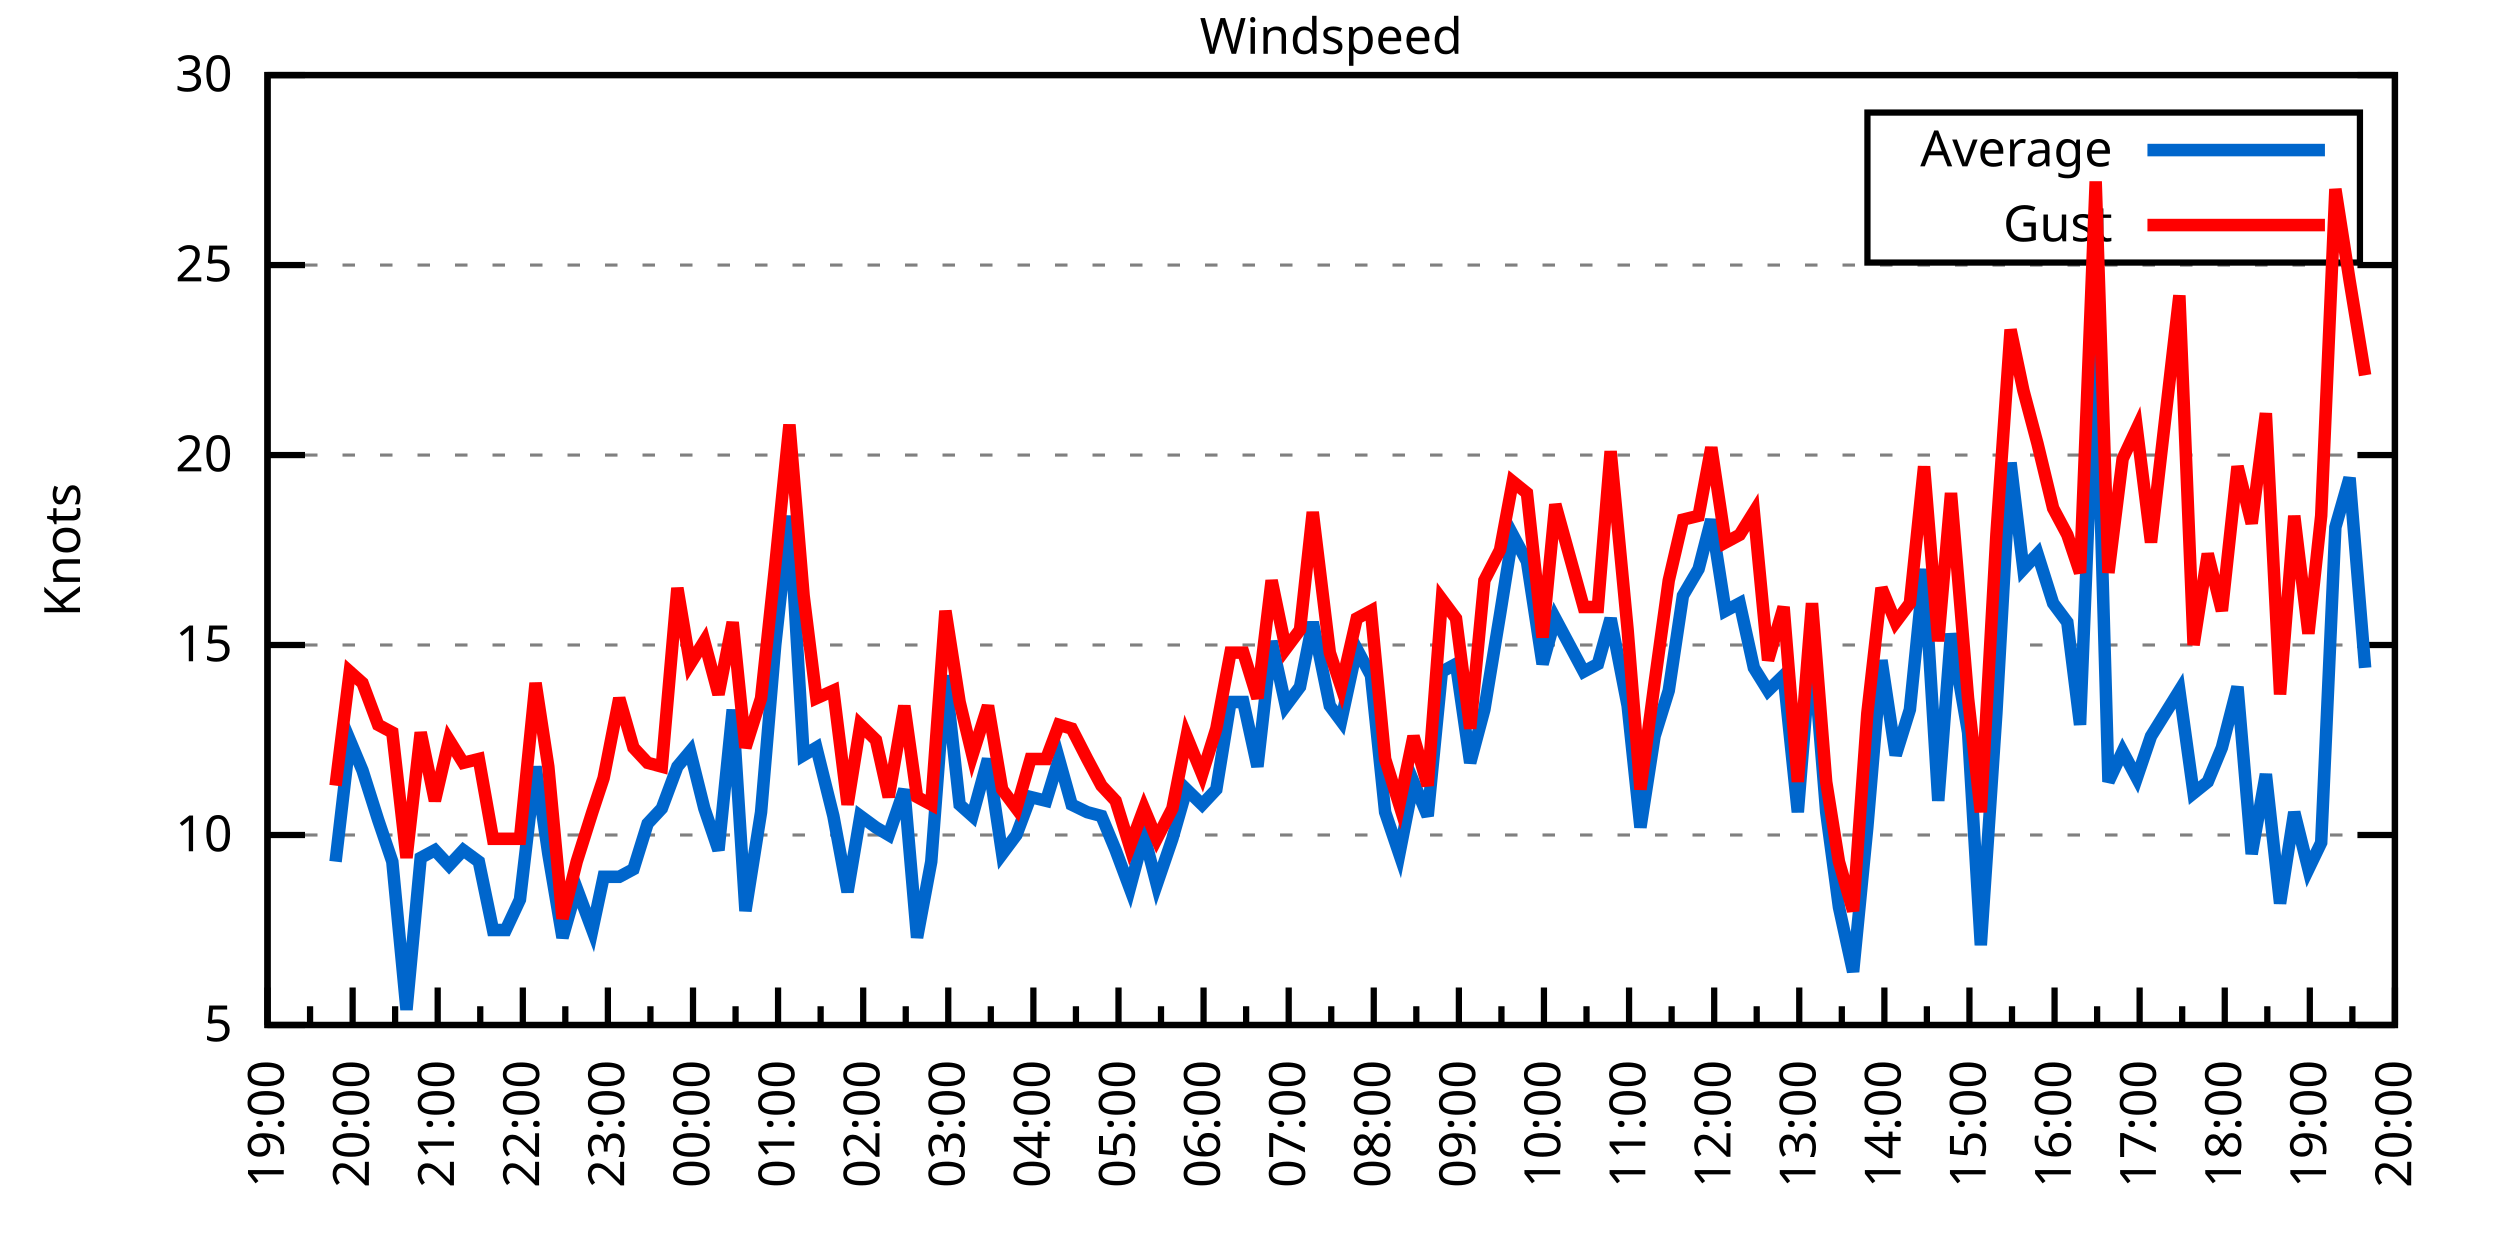
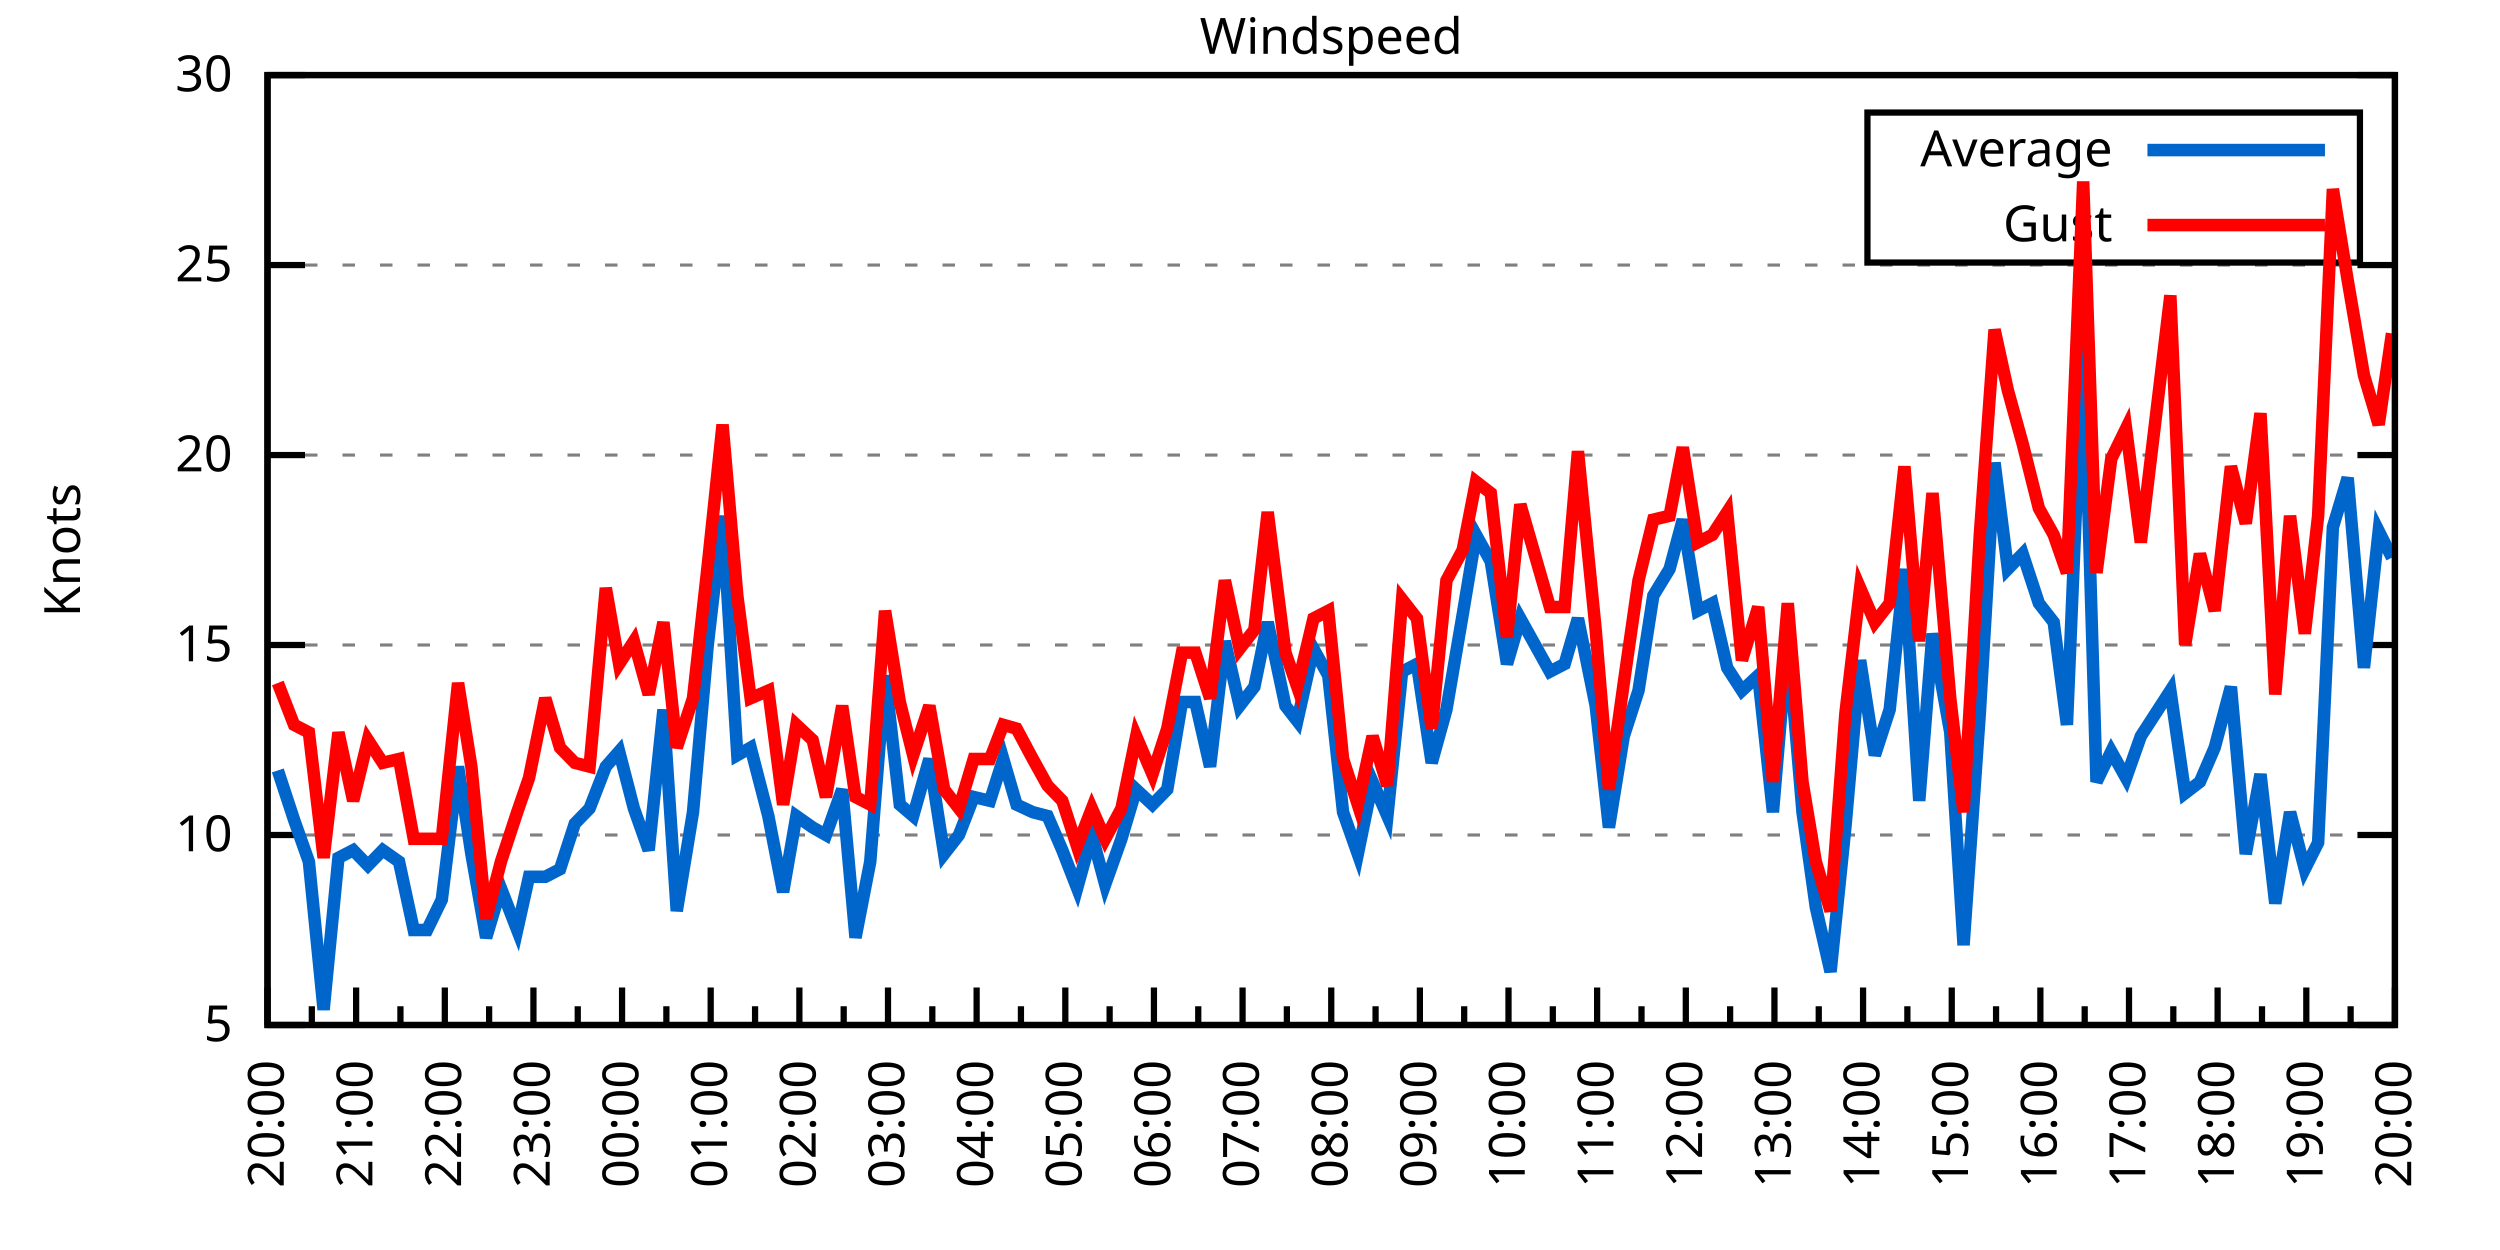
<svg xmlns="http://www.w3.org/2000/svg" xmlns:xlink="http://www.w3.org/1999/xlink" width="400" height="200" viewBox="0 0 400 200">
  <g id="gnuplot_canvas">
    <rect x="0" y="0" width="400" height="200" fill="none" />
    <defs>
      <circle id="gpDot" r="0.5" stroke-width="0.5" stroke="currentColor" />
      <path id="gpPt0" stroke-width="0.333" stroke="currentColor" d="M-1,0 h2 M0,-1 v2" />
      <path id="gpPt1" stroke-width="0.333" stroke="currentColor" d="M-1,-1 L1,1 M1,-1 L-1,1" />
      <path id="gpPt2" stroke-width="0.333" stroke="currentColor" d="M-1,0 L1,0 M0,-1 L0,1 M-1,-1 L1,1 M-1,1 L1,-1" />
      <rect id="gpPt3" stroke-width="0.333" stroke="currentColor" x="-1" y="-1" width="2" height="2" />
      <rect id="gpPt4" stroke-width="0.333" stroke="currentColor" fill="currentColor" x="-1" y="-1" width="2" height="2" />
      <circle id="gpPt5" stroke-width="0.333" stroke="currentColor" cx="0" cy="0" r="1" />
      <use xlink:href="#gpPt5" id="gpPt6" fill="currentColor" stroke="none" />
      <path id="gpPt7" stroke-width="0.333" stroke="currentColor" d="M0,-1.33 L-1.33,0.67 L1.33,0.67 z" />
      <use xlink:href="#gpPt7" id="gpPt8" fill="currentColor" stroke="none" />
      <use xlink:href="#gpPt7" id="gpPt9" stroke="currentColor" transform="rotate(180)" />
      <use xlink:href="#gpPt9" id="gpPt10" fill="currentColor" stroke="none" />
      <use xlink:href="#gpPt3" id="gpPt11" stroke="currentColor" transform="rotate(45)" />
      <use xlink:href="#gpPt11" id="gpPt12" fill="currentColor" stroke="none" />
      <path id="gpPt13" stroke-width="0.333" stroke="currentColor" d="M0,1.330 L1.265,0.411 L0.782,-1.067 L-0.782,-1.076 L-1.265,0.411 z" />
      <use xlink:href="#gpPt13" id="gpPt14" fill="currentColor" stroke="none" />
      <filter id="textbox" filterUnits="objectBoundingBox" x="0" y="0" height="1" width="1">
        <feFlood flood-color="white" flood-opacity="1" result="bgnd" />
        <feComposite in="SourceGraphic" in2="bgnd" operator="atop" />
      </filter>
      <filter id="greybox" filterUnits="objectBoundingBox" x="0" y="0" height="1" width="1">
        <feFlood flood-color="lightgrey" flood-opacity="1" result="grey" />
        <feComposite in="SourceGraphic" in2="grey" operator="atop" />
      </filter>
    </defs>
    <g fill="none" color="white" stroke="currentColor" stroke-width="1.00" stroke-linecap="butt" stroke-linejoin="miter">
</g>
    <g fill="none" color="black" stroke="currentColor" stroke-width="1.00" stroke-linecap="butt" stroke-linejoin="miter">
      <g stroke="none" shape-rendering="crispEdges">
        <polygon fill="rgb(255, 255, 255)" points="42.80,164.00 383.18,164.00 383.18,12.02 42.80,12.02 " />
      </g>
    </g>
    <g fill="none" color="black" stroke="currentColor" stroke-width="1.00" stroke-linecap="butt" stroke-linejoin="miter">
</g>
    <g fill="none" color="black" stroke="black" stroke-width="0.50" stroke-linecap="butt" stroke-linejoin="miter">
</g>
    <g fill="none" color="gray" stroke="currentColor" stroke-width="0.50" stroke-linecap="butt" stroke-linejoin="miter">
      <path stroke="gray" stroke-dasharray="2,4" class="gridline" d="M42.80,164.00 L383.19,164.00  " />
    </g>
    <g fill="none" color="gray" stroke="gray" stroke-width="1.00" stroke-linecap="butt" stroke-linejoin="miter">
</g>
    <g fill="none" color="black" stroke="currentColor" stroke-width="1.00" stroke-linecap="butt" stroke-linejoin="miter">
      <path stroke="black" d="M42.80,164.00 L48.80,164.00 M383.19,164.00 L377.19,164.00  " />
      <g transform="translate(37.20,166.60)" stroke="none" fill="black" font-family="Sans" font-size="8.00" text-anchor="end">
        <text>
          <tspan font-family="Sans"> 5</tspan>
        </text>
      </g>
    </g>
    <g fill="none" color="black" stroke="currentColor" stroke-width="1.00" stroke-linecap="butt" stroke-linejoin="miter">
</g>
    <g fill="none" color="black" stroke="black" stroke-width="0.50" stroke-linecap="butt" stroke-linejoin="miter">
</g>
    <g fill="none" color="gray" stroke="currentColor" stroke-width="0.50" stroke-linecap="butt" stroke-linejoin="miter">
      <path stroke="gray" stroke-dasharray="2,4" class="gridline" d="M42.80,133.60 L383.19,133.60  " />
    </g>
    <g fill="none" color="gray" stroke="gray" stroke-width="1.00" stroke-linecap="butt" stroke-linejoin="miter">
</g>
    <g fill="none" color="black" stroke="currentColor" stroke-width="1.00" stroke-linecap="butt" stroke-linejoin="miter">
      <path stroke="black" d="M42.80,133.60 L48.80,133.60 M383.19,133.60 L377.19,133.60  " />
      <g transform="translate(37.20,136.20)" stroke="none" fill="black" font-family="Sans" font-size="8.00" text-anchor="end">
        <text>
          <tspan font-family="Sans"> 10</tspan>
        </text>
      </g>
    </g>
    <g fill="none" color="black" stroke="currentColor" stroke-width="1.00" stroke-linecap="butt" stroke-linejoin="miter">
</g>
    <g fill="none" color="black" stroke="black" stroke-width="0.50" stroke-linecap="butt" stroke-linejoin="miter">
</g>
    <g fill="none" color="gray" stroke="currentColor" stroke-width="0.50" stroke-linecap="butt" stroke-linejoin="miter">
      <path stroke="gray" stroke-dasharray="2,4" class="gridline" d="M42.80,103.20 L383.19,103.20  " />
    </g>
    <g fill="none" color="gray" stroke="gray" stroke-width="1.00" stroke-linecap="butt" stroke-linejoin="miter">
</g>
    <g fill="none" color="black" stroke="currentColor" stroke-width="1.00" stroke-linecap="butt" stroke-linejoin="miter">
      <path stroke="black" d="M42.80,103.20 L48.80,103.20 M383.19,103.20 L377.19,103.20  " />
      <g transform="translate(37.20,105.80)" stroke="none" fill="black" font-family="Sans" font-size="8.00" text-anchor="end">
        <text>
          <tspan font-family="Sans"> 15</tspan>
        </text>
      </g>
    </g>
    <g fill="none" color="black" stroke="currentColor" stroke-width="1.00" stroke-linecap="butt" stroke-linejoin="miter">
</g>
    <g fill="none" color="black" stroke="black" stroke-width="0.50" stroke-linecap="butt" stroke-linejoin="miter">
</g>
    <g fill="none" color="gray" stroke="currentColor" stroke-width="0.50" stroke-linecap="butt" stroke-linejoin="miter">
      <path stroke="gray" stroke-dasharray="2,4" class="gridline" d="M42.80,72.81 L383.19,72.81  " />
    </g>
    <g fill="none" color="gray" stroke="gray" stroke-width="1.00" stroke-linecap="butt" stroke-linejoin="miter">
</g>
    <g fill="none" color="black" stroke="currentColor" stroke-width="1.00" stroke-linecap="butt" stroke-linejoin="miter">
      <path stroke="black" d="M42.80,72.81 L48.80,72.81 M383.19,72.81 L377.19,72.81  " />
      <g transform="translate(37.20,75.41)" stroke="none" fill="black" font-family="Sans" font-size="8.00" text-anchor="end">
        <text>
          <tspan font-family="Sans"> 20</tspan>
        </text>
      </g>
    </g>
    <g fill="none" color="black" stroke="currentColor" stroke-width="1.00" stroke-linecap="butt" stroke-linejoin="miter">
</g>
    <g fill="none" color="black" stroke="black" stroke-width="0.50" stroke-linecap="butt" stroke-linejoin="miter">
</g>
    <g fill="none" color="gray" stroke="currentColor" stroke-width="0.50" stroke-linecap="butt" stroke-linejoin="miter">
      <path stroke="gray" stroke-dasharray="2,4" class="gridline" d="M42.80,42.41 L383.19,42.41  " />
    </g>
    <g fill="none" color="gray" stroke="gray" stroke-width="1.00" stroke-linecap="butt" stroke-linejoin="miter">
</g>
    <g fill="none" color="black" stroke="currentColor" stroke-width="1.00" stroke-linecap="butt" stroke-linejoin="miter">
      <path stroke="black" d="M42.80,42.41 L48.80,42.41 M383.19,42.41 L377.19,42.41  " />
      <g transform="translate(37.20,45.01)" stroke="none" fill="black" font-family="Sans" font-size="8.00" text-anchor="end">
        <text>
          <tspan font-family="Sans"> 25</tspan>
        </text>
      </g>
    </g>
    <g fill="none" color="black" stroke="currentColor" stroke-width="1.00" stroke-linecap="butt" stroke-linejoin="miter">
</g>
    <g fill="none" color="black" stroke="black" stroke-width="0.50" stroke-linecap="butt" stroke-linejoin="miter">
</g>
    <g fill="none" color="gray" stroke="currentColor" stroke-width="0.50" stroke-linecap="butt" stroke-linejoin="miter">
      <path stroke="gray" stroke-dasharray="2,4" class="gridline" d="M42.80,12.01 L383.19,12.01  " />
    </g>
    <g fill="none" color="gray" stroke="gray" stroke-width="1.00" stroke-linecap="butt" stroke-linejoin="miter">
</g>
    <g fill="none" color="black" stroke="currentColor" stroke-width="1.00" stroke-linecap="butt" stroke-linejoin="miter">
      <path stroke="black" d="M42.80,12.01 L48.80,12.01 M383.19,12.01 L377.19,12.01  " />
      <g transform="translate(37.20,14.61)" stroke="none" fill="black" font-family="Sans" font-size="8.00" text-anchor="end">
        <text>
          <tspan font-family="Sans"> 30</tspan>
        </text>
      </g>
    </g>
    <g fill="none" color="black" stroke="currentColor" stroke-width="1.00" stroke-linecap="butt" stroke-linejoin="miter">
      <path stroke="black" d="M42.80,164.00 L42.80,158.00  " />
      <g transform="translate(45.40,169.60) rotate(270)" stroke="none" fill="black" font-family="Sans" font-size="8.00" text-anchor="end">
        <text>
+           <tspan font-family="Sans">20:00</tspan>
+         </text>
+       </g>
+     </g>
+     <g fill="none" color="black" stroke="currentColor" stroke-width="1.00" stroke-linecap="butt" stroke-linejoin="miter">
+       <path stroke="black" d="M49.89,164.00 L49.89,161.00 M56.98,164.00 L56.98,158.00  " />
+       <g transform="translate(59.58,169.60) rotate(270)" stroke="none" fill="black" font-family="Sans" font-size="8.00" text-anchor="end">
+         <text>
+           <tspan font-family="Sans">21:00</tspan>
+         </text>
+       </g>
+     </g>
+     <g fill="none" color="black" stroke="currentColor" stroke-width="1.00" stroke-linecap="butt" stroke-linejoin="miter">
+       <path stroke="black" d="M64.07,164.00 L64.07,161.00 M71.17,164.00 L71.17,158.00  " />
+       <g transform="translate(73.77,169.60) rotate(270)" stroke="none" fill="black" font-family="Sans" font-size="8.00" text-anchor="end">
+         <text>
+           <tspan font-family="Sans">22:00</tspan>
+         </text>
+       </g>
+     </g>
+     <g fill="none" color="black" stroke="currentColor" stroke-width="1.00" stroke-linecap="butt" stroke-linejoin="miter">
+       <path stroke="black" d="M78.26,164.00 L78.26,161.00 M85.35,164.00 L85.35,158.00  " />
+       <g transform="translate(87.95,169.60) rotate(270)" stroke="none" fill="black" font-family="Sans" font-size="8.00" text-anchor="end">
+         <text>
+           <tspan font-family="Sans">23:00</tspan>
+         </text>
+       </g>
+     </g>
+     <g fill="none" color="black" stroke="currentColor" stroke-width="1.00" stroke-linecap="butt" stroke-linejoin="miter">
+       <path stroke="black" d="M92.44,164.00 L92.44,161.00 M99.53,164.00 L99.53,158.00  " />
+       <g transform="translate(102.13,169.60) rotate(270)" stroke="none" fill="black" font-family="Sans" font-size="8.00" text-anchor="end">
+         <text>
+           <tspan font-family="Sans">00:00</tspan>
+         </text>
+       </g>
+     </g>
+     <g fill="none" color="black" stroke="currentColor" stroke-width="1.00" stroke-linecap="butt" stroke-linejoin="miter">
+       <path stroke="black" d="M106.62,164.00 L106.62,161.00 M113.71,164.00 L113.71,158.00  " />
+       <g transform="translate(116.31,169.60) rotate(270)" stroke="none" fill="black" font-family="Sans" font-size="8.00" text-anchor="end">
+         <text>
+           <tspan font-family="Sans">01:00</tspan>
+         </text>
+       </g>
+     </g>
+     <g fill="none" color="black" stroke="currentColor" stroke-width="1.00" stroke-linecap="butt" stroke-linejoin="miter">
+       <path stroke="black" d="M120.81,164.00 L120.81,161.00 M127.90,164.00 L127.90,158.00  " />
+       <g transform="translate(130.50,169.60) rotate(270)" stroke="none" fill="black" font-family="Sans" font-size="8.00" text-anchor="end">
+         <text>
+           <tspan font-family="Sans">02:00</tspan>
+         </text>
+       </g>
+     </g>
+     <g fill="none" color="black" stroke="currentColor" stroke-width="1.00" stroke-linecap="butt" stroke-linejoin="miter">
+       <path stroke="black" d="M134.99,164.00 L134.99,161.00 M142.08,164.00 L142.08,158.00  " />
+       <g transform="translate(144.68,169.60) rotate(270)" stroke="none" fill="black" font-family="Sans" font-size="8.00" text-anchor="end">
+         <text>
+           <tspan font-family="Sans">03:00</tspan>
+         </text>
+       </g>
+     </g>
+     <g fill="none" color="black" stroke="currentColor" stroke-width="1.00" stroke-linecap="butt" stroke-linejoin="miter">
+       <path stroke="black" d="M149.17,164.00 L149.17,161.00 M156.26,164.00 L156.26,158.00  " />
+       <g transform="translate(158.86,169.60) rotate(270)" stroke="none" fill="black" font-family="Sans" font-size="8.00" text-anchor="end">
+         <text>
+           <tspan font-family="Sans">04:00</tspan>
+         </text>
+       </g>
+     </g>
+     <g fill="none" color="black" stroke="currentColor" stroke-width="1.00" stroke-linecap="butt" stroke-linejoin="miter">
+       <path stroke="black" d="M163.35,164.00 L163.35,161.00 M170.45,164.00 L170.45,158.00  " />
+       <g transform="translate(173.05,169.60) rotate(270)" stroke="none" fill="black" font-family="Sans" font-size="8.00" text-anchor="end">
+         <text>
+           <tspan font-family="Sans">05:00</tspan>
+         </text>
+       </g>
+     </g>
+     <g fill="none" color="black" stroke="currentColor" stroke-width="1.00" stroke-linecap="butt" stroke-linejoin="miter">
+       <path stroke="black" d="M177.54,164.00 L177.54,161.00 M184.63,164.00 L184.63,158.00  " />
+       <g transform="translate(187.23,169.60) rotate(270)" stroke="none" fill="black" font-family="Sans" font-size="8.00" text-anchor="end">
+         <text>
+           <tspan font-family="Sans">06:00</tspan>
+         </text>
+       </g>
+     </g>
+     <g fill="none" color="black" stroke="currentColor" stroke-width="1.00" stroke-linecap="butt" stroke-linejoin="miter">
+       <path stroke="black" d="M191.72,164.00 L191.72,161.00 M198.81,164.00 L198.81,158.00  " />
+       <g transform="translate(201.41,169.60) rotate(270)" stroke="none" fill="black" font-family="Sans" font-size="8.00" text-anchor="end">
+         <text>
+           <tspan font-family="Sans">07:00</tspan>
+         </text>
+       </g>
+     </g>
+     <g fill="none" color="black" stroke="currentColor" stroke-width="1.00" stroke-linecap="butt" stroke-linejoin="miter">
+       <path stroke="black" d="M205.90,164.00 L205.90,161.00 M213.00,164.00 L213.00,158.00  " />
+       <g transform="translate(215.60,169.60) rotate(270)" stroke="none" fill="black" font-family="Sans" font-size="8.00" text-anchor="end">
+         <text>
+           <tspan font-family="Sans">08:00</tspan>
+         </text>
+       </g>
+     </g>
+     <g fill="none" color="black" stroke="currentColor" stroke-width="1.00" stroke-linecap="butt" stroke-linejoin="miter">
+       <path stroke="black" d="M220.09,164.00 L220.09,161.00 M227.18,164.00 L227.18,158.00  " />
+       <g transform="translate(229.78,169.60) rotate(270)" stroke="none" fill="black" font-family="Sans" font-size="8.00" text-anchor="end">
+         <text>
+           <tspan font-family="Sans">09:00</tspan>
+         </text>
+       </g>
+     </g>
+     <g fill="none" color="black" stroke="currentColor" stroke-width="1.00" stroke-linecap="butt" stroke-linejoin="miter">
+       <path stroke="black" d="M234.27,164.00 L234.27,161.00 M241.36,164.00 L241.36,158.00  " />
+       <g transform="translate(243.96,169.60) rotate(270)" stroke="none" fill="black" font-family="Sans" font-size="8.00" text-anchor="end">
+         <text>
+           <tspan font-family="Sans">10:00</tspan>
+         </text>
+       </g>
+     </g>
+     <g fill="none" color="black" stroke="currentColor" stroke-width="1.00" stroke-linecap="butt" stroke-linejoin="miter">
+       <path stroke="black" d="M248.45,164.00 L248.45,161.00 M255.54,164.00 L255.54,158.00  " />
+       <g transform="translate(258.14,169.60) rotate(270)" stroke="none" fill="black" font-family="Sans" font-size="8.00" text-anchor="end">
+         <text>
+           <tspan font-family="Sans">11:00</tspan>
+         </text>
+       </g>
+     </g>
+     <g fill="none" color="black" stroke="currentColor" stroke-width="1.00" stroke-linecap="butt" stroke-linejoin="miter">
+       <path stroke="black" d="M262.64,164.00 L262.64,161.00 M269.73,164.00 L269.73,158.00  " />
+       <g transform="translate(272.33,169.60) rotate(270)" stroke="none" fill="black" font-family="Sans" font-size="8.00" text-anchor="end">
+         <text>
+           <tspan font-family="Sans">12:00</tspan>
+         </text>
+       </g>
+     </g>
+     <g fill="none" color="black" stroke="currentColor" stroke-width="1.00" stroke-linecap="butt" stroke-linejoin="miter">
+       <path stroke="black" d="M276.82,164.00 L276.82,161.00 M283.91,164.00 L283.91,158.00  " />
+       <g transform="translate(286.51,169.60) rotate(270)" stroke="none" fill="black" font-family="Sans" font-size="8.00" text-anchor="end">
+         <text>
+           <tspan font-family="Sans">13:00</tspan>
+         </text>
+       </g>
+     </g>
+     <g fill="none" color="black" stroke="currentColor" stroke-width="1.00" stroke-linecap="butt" stroke-linejoin="miter">
+       <path stroke="black" d="M291.00,164.00 L291.00,161.00 M298.09,164.00 L298.09,158.00  " />
+       <g transform="translate(300.69,169.60) rotate(270)" stroke="none" fill="black" font-family="Sans" font-size="8.00" text-anchor="end">
+         <text>
+           <tspan font-family="Sans">14:00</tspan>
+         </text>
+       </g>
+     </g>
+     <g fill="none" color="black" stroke="currentColor" stroke-width="1.00" stroke-linecap="butt" stroke-linejoin="miter">
+       <path stroke="black" d="M305.18,164.00 L305.18,161.00 M312.28,164.00 L312.28,158.00  " />
+       <g transform="translate(314.88,169.60) rotate(270)" stroke="none" fill="black" font-family="Sans" font-size="8.00" text-anchor="end">
+         <text>
+           <tspan font-family="Sans">15:00</tspan>
+         </text>
+       </g>
+     </g>
+     <g fill="none" color="black" stroke="currentColor" stroke-width="1.00" stroke-linecap="butt" stroke-linejoin="miter">
+       <path stroke="black" d="M319.37,164.00 L319.37,161.00 M326.46,164.00 L326.46,158.00  " />
+       <g transform="translate(329.06,169.60) rotate(270)" stroke="none" fill="black" font-family="Sans" font-size="8.00" text-anchor="end">
+         <text>
+           <tspan font-family="Sans">16:00</tspan>
+         </text>
+       </g>
+     </g>
+     <g fill="none" color="black" stroke="currentColor" stroke-width="1.00" stroke-linecap="butt" stroke-linejoin="miter">
+       <path stroke="black" d="M333.55,164.00 L333.55,161.00 M340.64,164.00 L340.64,158.00  " />
+       <g transform="translate(343.24,169.60) rotate(270)" stroke="none" fill="black" font-family="Sans" font-size="8.00" text-anchor="end">
+         <text>
+           <tspan font-family="Sans">17:00</tspan>
+         </text>
+       </g>
+     </g>
+     <g fill="none" color="black" stroke="currentColor" stroke-width="1.00" stroke-linecap="butt" stroke-linejoin="miter">
+       <path stroke="black" d="M347.73,164.00 L347.73,161.00 M354.82,164.00 L354.82,158.00  " />
+       <g transform="translate(357.42,169.60) rotate(270)" stroke="none" fill="black" font-family="Sans" font-size="8.00" text-anchor="end">
+         <text>
+           <tspan font-family="Sans">18:00</tspan>
+         </text>
+       </g>
+     </g>
+     <g fill="none" color="black" stroke="currentColor" stroke-width="1.00" stroke-linecap="butt" stroke-linejoin="miter">
+       <path stroke="black" d="M361.92,164.00 L361.92,161.00 M369.01,164.00 L369.01,158.00  " />
+       <g transform="translate(371.61,169.60) rotate(270)" stroke="none" fill="black" font-family="Sans" font-size="8.00" text-anchor="end">
+         <text>
          <tspan font-family="Sans">19:00</tspan>
        </text>
      </g>
    </g>
    <g fill="none" color="black" stroke="currentColor" stroke-width="1.00" stroke-linecap="butt" stroke-linejoin="miter">
-       <path stroke="black" d="M49.61,164.00 L49.61,161.00 M56.42,164.00 L56.42,158.00  " />
-       <g transform="translate(59.02,169.60) rotate(270)" stroke="none" fill="black" font-family="Sans" font-size="8.00" text-anchor="end">
-         <text>
-           <tspan font-family="Sans">20:00</tspan>
-         </text>
-       </g>
-     </g>
-     <g fill="none" color="black" stroke="currentColor" stroke-width="1.00" stroke-linecap="butt" stroke-linejoin="miter">
-       <path stroke="black" d="M63.22,164.00 L63.22,161.00 M70.03,164.00 L70.03,158.00  " />
-       <g transform="translate(72.63,169.60) rotate(270)" stroke="none" fill="black" font-family="Sans" font-size="8.00" text-anchor="end">
-         <text>
-           <tspan font-family="Sans">21:00</tspan>
-         </text>
-       </g>
-     </g>
-     <g fill="none" color="black" stroke="currentColor" stroke-width="1.00" stroke-linecap="butt" stroke-linejoin="miter">
-       <path stroke="black" d="M76.84,164.00 L76.84,161.00 M83.65,164.00 L83.65,158.00  " />
-       <g transform="translate(86.25,169.60) rotate(270)" stroke="none" fill="black" font-family="Sans" font-size="8.00" text-anchor="end">
-         <text>
-           <tspan font-family="Sans">22:00</tspan>
-         </text>
-       </g>
-     </g>
-     <g fill="none" color="black" stroke="currentColor" stroke-width="1.00" stroke-linecap="butt" stroke-linejoin="miter">
-       <path stroke="black" d="M90.45,164.00 L90.45,161.00 M97.26,164.00 L97.26,158.00  " />
-       <g transform="translate(99.86,169.60) rotate(270)" stroke="none" fill="black" font-family="Sans" font-size="8.00" text-anchor="end">
-         <text>
-           <tspan font-family="Sans">23:00</tspan>
-         </text>
-       </g>
-     </g>
-     <g fill="none" color="black" stroke="currentColor" stroke-width="1.00" stroke-linecap="butt" stroke-linejoin="miter">
-       <path stroke="black" d="M104.07,164.00 L104.07,161.00 M110.88,164.00 L110.88,158.00  " />
-       <g transform="translate(113.48,169.60) rotate(270)" stroke="none" fill="black" font-family="Sans" font-size="8.00" text-anchor="end">
-         <text>
-           <tspan font-family="Sans">00:00</tspan>
-         </text>
-       </g>
-     </g>
-     <g fill="none" color="black" stroke="currentColor" stroke-width="1.00" stroke-linecap="butt" stroke-linejoin="miter">
-       <path stroke="black" d="M117.69,164.00 L117.69,161.00 M124.49,164.00 L124.49,158.00  " />
-       <g transform="translate(127.09,169.60) rotate(270)" stroke="none" fill="black" font-family="Sans" font-size="8.00" text-anchor="end">
-         <text>
-           <tspan font-family="Sans">01:00</tspan>
-         </text>
-       </g>
-     </g>
-     <g fill="none" color="black" stroke="currentColor" stroke-width="1.00" stroke-linecap="butt" stroke-linejoin="miter">
-       <path stroke="black" d="M131.30,164.00 L131.30,161.00 M138.11,164.00 L138.11,158.00  " />
-       <g transform="translate(140.71,169.60) rotate(270)" stroke="none" fill="black" font-family="Sans" font-size="8.00" text-anchor="end">
-         <text>
-           <tspan font-family="Sans">02:00</tspan>
-         </text>
-       </g>
-     </g>
-     <g fill="none" color="black" stroke="currentColor" stroke-width="1.00" stroke-linecap="butt" stroke-linejoin="miter">
-       <path stroke="black" d="M144.92,164.00 L144.92,161.00 M151.72,164.00 L151.72,158.00  " />
-       <g transform="translate(154.32,169.60) rotate(270)" stroke="none" fill="black" font-family="Sans" font-size="8.00" text-anchor="end">
-         <text>
-           <tspan font-family="Sans">03:00</tspan>
-         </text>
-       </g>
-     </g>
-     <g fill="none" color="black" stroke="currentColor" stroke-width="1.00" stroke-linecap="butt" stroke-linejoin="miter">
-       <path stroke="black" d="M158.53,164.00 L158.53,161.00 M165.34,164.00 L165.34,158.00  " />
-       <g transform="translate(167.94,169.60) rotate(270)" stroke="none" fill="black" font-family="Sans" font-size="8.00" text-anchor="end">
-         <text>
-           <tspan font-family="Sans">04:00</tspan>
-         </text>
-       </g>
-     </g>
-     <g fill="none" color="black" stroke="currentColor" stroke-width="1.00" stroke-linecap="butt" stroke-linejoin="miter">
-       <path stroke="black" d="M172.15,164.00 L172.15,161.00 M178.96,164.00 L178.96,158.00  " />
-       <g transform="translate(181.56,169.60) rotate(270)" stroke="none" fill="black" font-family="Sans" font-size="8.00" text-anchor="end">
-         <text>
-           <tspan font-family="Sans">05:00</tspan>
-         </text>
-       </g>
-     </g>
-     <g fill="none" color="black" stroke="currentColor" stroke-width="1.00" stroke-linecap="butt" stroke-linejoin="miter">
-       <path stroke="black" d="M185.76,164.00 L185.76,161.00 M192.57,164.00 L192.57,158.00  " />
-       <g transform="translate(195.17,169.60) rotate(270)" stroke="none" fill="black" font-family="Sans" font-size="8.00" text-anchor="end">
-         <text>
-           <tspan font-family="Sans">06:00</tspan>
-         </text>
-       </g>
-     </g>
-     <g fill="none" color="black" stroke="currentColor" stroke-width="1.00" stroke-linecap="butt" stroke-linejoin="miter">
-       <path stroke="black" d="M199.38,164.00 L199.38,161.00 M206.19,164.00 L206.19,158.00  " />
-       <g transform="translate(208.79,169.60) rotate(270)" stroke="none" fill="black" font-family="Sans" font-size="8.00" text-anchor="end">
-         <text>
-           <tspan font-family="Sans">07:00</tspan>
-         </text>
-       </g>
-     </g>
-     <g fill="none" color="black" stroke="currentColor" stroke-width="1.00" stroke-linecap="butt" stroke-linejoin="miter">
-       <path stroke="black" d="M213.00,164.00 L213.00,161.00 M219.80,164.00 L219.80,158.00  " />
-       <g transform="translate(222.40,169.60) rotate(270)" stroke="none" fill="black" font-family="Sans" font-size="8.00" text-anchor="end">
-         <text>
-           <tspan font-family="Sans">08:00</tspan>
-         </text>
-       </g>
-     </g>
-     <g fill="none" color="black" stroke="currentColor" stroke-width="1.00" stroke-linecap="butt" stroke-linejoin="miter">
-       <path stroke="black" d="M226.61,164.00 L226.61,161.00 M233.42,164.00 L233.42,158.00  " />
-       <g transform="translate(236.02,169.60) rotate(270)" stroke="none" fill="black" font-family="Sans" font-size="8.00" text-anchor="end">
-         <text>
-           <tspan font-family="Sans">09:00</tspan>
-         </text>
-       </g>
-     </g>
-     <g fill="none" color="black" stroke="currentColor" stroke-width="1.00" stroke-linecap="butt" stroke-linejoin="miter">
-       <path stroke="black" d="M240.23,164.00 L240.23,161.00 M247.03,164.00 L247.03,158.00  " />
-       <g transform="translate(249.63,169.60) rotate(270)" stroke="none" fill="black" font-family="Sans" font-size="8.00" text-anchor="end">
-         <text>
-           <tspan font-family="Sans">10:00</tspan>
-         </text>
-       </g>
-     </g>
-     <g fill="none" color="black" stroke="currentColor" stroke-width="1.00" stroke-linecap="butt" stroke-linejoin="miter">
-       <path stroke="black" d="M253.84,164.00 L253.84,161.00 M260.65,164.00 L260.65,158.00  " />
-       <g transform="translate(263.25,169.60) rotate(270)" stroke="none" fill="black" font-family="Sans" font-size="8.00" text-anchor="end">
-         <text>
-           <tspan font-family="Sans">11:00</tspan>
-         </text>
-       </g>
-     </g>
-     <g fill="none" color="black" stroke="currentColor" stroke-width="1.00" stroke-linecap="butt" stroke-linejoin="miter">
-       <path stroke="black" d="M267.46,164.00 L267.46,161.00 M274.27,164.00 L274.27,158.00  " />
-       <g transform="translate(276.87,169.60) rotate(270)" stroke="none" fill="black" font-family="Sans" font-size="8.00" text-anchor="end">
-         <text>
-           <tspan font-family="Sans">12:00</tspan>
-         </text>
-       </g>
-     </g>
-     <g fill="none" color="black" stroke="currentColor" stroke-width="1.00" stroke-linecap="butt" stroke-linejoin="miter">
-       <path stroke="black" d="M281.07,164.00 L281.07,161.00 M287.88,164.00 L287.88,158.00  " />
-       <g transform="translate(290.48,169.60) rotate(270)" stroke="none" fill="black" font-family="Sans" font-size="8.00" text-anchor="end">
-         <text>
-           <tspan font-family="Sans">13:00</tspan>
-         </text>
-       </g>
-     </g>
-     <g fill="none" color="black" stroke="currentColor" stroke-width="1.00" stroke-linecap="butt" stroke-linejoin="miter">
-       <path stroke="black" d="M294.69,164.00 L294.69,161.00 M301.50,164.00 L301.50,158.00  " />
-       <g transform="translate(304.10,169.60) rotate(270)" stroke="none" fill="black" font-family="Sans" font-size="8.00" text-anchor="end">
-         <text>
-           <tspan font-family="Sans">14:00</tspan>
-         </text>
-       </g>
-     </g>
-     <g fill="none" color="black" stroke="currentColor" stroke-width="1.00" stroke-linecap="butt" stroke-linejoin="miter">
-       <path stroke="black" d="M308.30,164.00 L308.30,161.00 M315.11,164.00 L315.11,158.00  " />
-       <g transform="translate(317.71,169.60) rotate(270)" stroke="none" fill="black" font-family="Sans" font-size="8.00" text-anchor="end">
-         <text>
-           <tspan font-family="Sans">15:00</tspan>
-         </text>
-       </g>
-     </g>
-     <g fill="none" color="black" stroke="currentColor" stroke-width="1.00" stroke-linecap="butt" stroke-linejoin="miter">
-       <path stroke="black" d="M321.92,164.00 L321.92,161.00 M328.73,164.00 L328.73,158.00  " />
-       <g transform="translate(331.33,169.60) rotate(270)" stroke="none" fill="black" font-family="Sans" font-size="8.00" text-anchor="end">
-         <text>
-           <tspan font-family="Sans">16:00</tspan>
-         </text>
-       </g>
-     </g>
-     <g fill="none" color="black" stroke="currentColor" stroke-width="1.00" stroke-linecap="butt" stroke-linejoin="miter">
-       <path stroke="black" d="M335.54,164.00 L335.54,161.00 M342.34,164.00 L342.34,158.00  " />
-       <g transform="translate(344.94,169.60) rotate(270)" stroke="none" fill="black" font-family="Sans" font-size="8.00" text-anchor="end">
-         <text>
-           <tspan font-family="Sans">17:00</tspan>
-         </text>
-       </g>
-     </g>
-     <g fill="none" color="black" stroke="currentColor" stroke-width="1.00" stroke-linecap="butt" stroke-linejoin="miter">
-       <path stroke="black" d="M349.15,164.00 L349.15,161.00 M355.96,164.00 L355.96,158.00  " />
-       <g transform="translate(358.56,169.60) rotate(270)" stroke="none" fill="black" font-family="Sans" font-size="8.00" text-anchor="end">
-         <text>
-           <tspan font-family="Sans">18:00</tspan>
-         </text>
-       </g>
-     </g>
-     <g fill="none" color="black" stroke="currentColor" stroke-width="1.00" stroke-linecap="butt" stroke-linejoin="miter">
-       <path stroke="black" d="M362.77,164.00 L362.77,161.00 M369.57,164.00 L369.57,158.00  " />
-       <g transform="translate(372.17,169.60) rotate(270)" stroke="none" fill="black" font-family="Sans" font-size="8.00" text-anchor="end">
-         <text>
-           <tspan font-family="Sans">19:00</tspan>
-         </text>
-       </g>
-     </g>
-     <g fill="none" color="black" stroke="currentColor" stroke-width="1.00" stroke-linecap="butt" stroke-linejoin="miter">
-       <path stroke="black" d="M376.38,164.00 L376.38,161.00 M383.19,164.00 L383.19,158.00  " />
+       <path stroke="black" d="M376.10,164.00 L376.10,161.00 M383.19,164.00 L383.19,158.00  " />
      <g transform="translate(385.79,169.60) rotate(270)" stroke="none" fill="black" font-family="Sans" font-size="8.00" text-anchor="end">
        <text>
          <tspan font-family="Sans">20:00</tspan>
        </text>
      </g>
    </g>
    <g fill="none" color="black" stroke="currentColor" stroke-width="1.00" stroke-linecap="butt" stroke-linejoin="miter">
</g>
    <g fill="none" color="black" stroke="currentColor" stroke-width="1.00" stroke-linecap="butt" stroke-linejoin="miter">
      <path stroke="black" d="M42.80,12.01 L42.80,164.00 L383.19,164.00 L383.19,12.01 L42.80,12.01 Z  " />
    </g>
    <g fill="none" color="black" stroke="currentColor" stroke-width="1.00" stroke-linecap="butt" stroke-linejoin="miter">
      <g transform="translate(12.80,88.01) rotate(270)" stroke="none" fill="black" font-family="Sans" font-size="8.00" text-anchor="middle">
        <text>
          <tspan font-family="Sans">Knots</tspan>
        </text>
      </g>
    </g>
    <g fill="none" color="black" stroke="currentColor" stroke-width="1.00" stroke-linecap="butt" stroke-linejoin="miter">
</g>
    <g fill="none" color="black" stroke="currentColor" stroke-width="1.00" stroke-linecap="butt" stroke-linejoin="miter">
      <path stroke="black" d="M298.79,42.01 L298.79,18.01 L377.59,18.01 L377.59,42.01 L298.79,42.01 Z  " />
    </g>
    <g id="Windspeed_plot_1">
      <g fill="none" color="white" stroke="black" stroke-width="2.00" stroke-linecap="butt" stroke-linejoin="miter">
</g>
      <g fill="none" color="black" stroke="currentColor" stroke-width="2.00" stroke-linecap="butt" stroke-linejoin="miter">
        <g transform="translate(337.99,26.61)" stroke="none" fill="black" font-family="Sans" font-size="8.00" text-anchor="end">
          <text>
            <tspan font-family="Sans">Average</tspan>
          </text>
        </g>
      </g>
      <g fill="none" color="black" stroke="currentColor" stroke-width="2.00" stroke-linecap="butt" stroke-linejoin="miter">
-         <path stroke="rgb(  0, 102, 204)" d="M343.59,24.01 L371.99,24.01 M53.69,137.86 L55.96,118.40 L58.00,123.27 L60.50,131.17 L62.77,137.86 L65.04,161.57   L67.31,137.25 L69.58,136.03 L71.85,138.47 L74.12,136.03 L76.61,137.86 L78.88,148.80 L80.92,148.80 L83.19,143.94   L85.69,122.66 L87.73,136.64 L90.00,150.02 L92.27,142.11 L94.77,148.80 L96.58,140.29 L99.08,140.29 L101.35,139.07   L103.62,131.78 L105.89,129.35 L108.38,122.66 L110.42,120.23 L112.69,129.35 L114.96,136.03 L117.23,113.54 L119.27,145.76   L121.77,129.95 L124.04,103.20 L126.31,82.53 L128.58,120.83 L130.62,119.62 L133.34,130.56 L135.61,142.72 L137.66,130.56   L140.15,132.39 L142.19,133.60 L144.69,126.31 L146.73,150.02 L149.00,137.86 L151.27,108.07 L153.54,128.74 L155.58,130.56   L158.08,121.44 L160.35,136.64 L162.62,133.60 L164.89,127.52 L167.38,128.13 L169.43,121.44 L171.47,128.74 L173.96,129.95   L176.23,130.56 L178.50,136.03 L180.77,142.11 L183.04,133.60 L185.08,141.51 L187.58,134.21 L189.85,126.31 L192.34,128.74   L194.61,126.31 L196.88,112.32 L198.93,112.32 L201.19,122.66 L203.46,102.60 L205.73,112.93 L208.00,109.89 L210.04,99.56   L212.77,112.93 L214.58,115.36 L217.08,103.81 L219.35,108.07 L221.62,129.95 L223.89,136.64 L226.16,125.09 L228.43,130.56   L230.70,107.46 L232.96,106.24 L235.23,122.05 L237.50,113.54 L240.00,98.34 L242.04,85.57 L244.31,89.83 L246.81,106.24   L248.85,98.95 L253.39,107.46 L255.66,106.24 L257.70,98.95 L260.42,112.93 L262.47,132.39 L264.73,117.80 L267.00,110.50   L269.27,95.30 L271.77,91.04 L273.81,83.14 L276.08,97.73 L278.35,96.52 L280.62,106.85 L282.89,110.50 L285.38,108.07   L287.65,129.95 L289.92,101.99 L292.19,129.95 L294.23,145.15 L296.50,155.49 L298.77,132.39 L301.04,105.64 L303.31,120.83   L305.58,113.54 L307.85,91.04 L310.12,128.13 L312.16,101.38 L314.89,117.19 L316.93,151.23 L319.42,114.15 L321.69,74.02   L323.74,91.04 L326.00,88.61 L328.50,96.52 L330.77,99.56 L332.81,115.97 L335.31,53.96 L337.35,125.09 L339.62,120.23   L341.89,124.48 L344.16,117.80 L348.70,110.50 L350.97,126.91 L353.24,125.09 L355.50,119.62 L358.00,109.89 L360.27,136.64   L362.54,123.87 L364.81,144.55 L367.08,129.95 L369.35,139.07 L371.39,134.82 L373.66,84.36 L375.93,76.45 L378.42,106.85    " />
+         <path stroke="rgb(  0, 102, 204)" d="M343.59,24.01 L371.99,24.01 M44.45,123.27 L47.05,131.17 L49.42,137.86 L51.78,161.57 L54.15,137.25 L56.51,136.03   L58.87,138.47 L61.24,136.03 L63.84,137.86 L66.20,148.80 L68.33,148.80 L70.69,143.94 L73.29,122.66 L75.42,136.64   L77.78,150.02 L80.15,142.11 L82.75,148.80 L84.64,140.29 L87.24,140.29 L89.60,139.07 L91.97,131.78 L94.33,129.35   L96.93,122.66 L99.06,120.23 L101.42,129.35 L103.79,136.03 L106.15,113.54 L108.28,145.76 L110.88,129.95 L113.24,103.20   L115.61,82.53 L117.97,120.83 L120.10,119.62 L122.93,130.56 L125.30,142.72 L127.42,130.56 L130.02,132.39 L132.15,133.60   L134.75,126.31 L136.88,150.02 L139.24,137.86 L141.61,108.07 L143.97,128.74 L146.10,130.56 L148.70,121.44 L151.06,136.64   L153.43,133.60 L155.79,127.52 L158.39,128.13 L160.52,121.44 L162.65,128.74 L165.25,129.95 L167.61,130.56 L169.97,136.03   L172.34,142.11 L174.70,133.60 L176.83,141.51 L179.43,134.21 L181.79,126.31 L184.39,128.74 L186.76,126.31 L189.12,112.32   L191.25,112.32 L193.61,122.66 L195.98,102.60 L198.34,112.93 L200.70,109.89 L202.83,99.56 L205.67,112.93 L207.56,115.36   L210.16,103.81 L212.52,108.07 L214.89,129.95 L217.25,136.64 L219.61,125.09 L221.98,130.56 L224.34,107.46 L226.71,106.24   L229.07,122.05 L231.43,113.54 L234.03,98.34 L236.16,85.57 L238.52,89.83 L241.12,106.24 L243.25,98.95 L247.98,107.46   L250.34,106.24 L252.47,98.95 L255.31,112.93 L257.43,132.39 L259.80,117.80 L262.16,110.50 L264.53,95.30 L267.13,91.04   L269.25,83.14 L271.62,97.73 L273.98,96.52 L276.35,106.85 L278.71,110.50 L281.31,108.07 L283.67,129.95 L286.04,101.99   L288.40,129.95 L290.53,145.15 L292.89,155.49 L295.26,132.39 L297.62,105.64 L299.98,120.83 L302.35,113.54 L304.71,91.04   L307.08,128.13 L309.20,101.38 L312.04,117.19 L314.17,151.23 L316.77,114.15 L319.13,74.02 L321.26,91.04 L323.62,88.61   L326.22,96.52 L328.59,99.56 L330.71,115.97 L333.31,53.96 L335.44,125.09 L337.80,120.23 L340.17,124.48 L342.53,117.80   L347.26,110.50 L349.62,126.91 L351.99,125.09 L354.35,119.62 L356.95,109.89 L359.32,136.64 L361.68,123.87 L364.04,144.55   L366.41,129.95 L368.77,139.07 L370.90,134.82 L373.26,84.36 L375.63,76.45 L378.23,106.85 L380.59,84.97 L382.72,89.22    " />
      </g>
    </g>
    <g id="Windspeed_plot_2">
      <g fill="none" color="black" stroke="currentColor" stroke-width="2.00" stroke-linecap="butt" stroke-linejoin="miter">
        <g transform="translate(337.99,38.61)" stroke="none" fill="black" font-family="Sans" font-size="8.00" text-anchor="end">
          <text>
            <tspan font-family="Sans">Gust</tspan>
          </text>
        </g>
      </g>
      <g fill="none" color="black" stroke="currentColor" stroke-width="2.00" stroke-linecap="butt" stroke-linejoin="miter">
-         <path stroke="rgb(255,   0,   0)" d="M343.59,36.01 L371.99,36.01 M53.69,125.70 L55.96,107.46 L58.00,109.28 L60.50,115.97 L62.77,117.19 L65.04,137.25   L67.31,117.19 L69.58,128.13 L71.85,118.40 L74.12,122.05 L76.61,121.44 L78.88,134.21 L80.92,134.21 L83.19,134.21   L85.69,109.28 L87.73,122.66 L90.00,146.98 L92.27,137.86 L94.77,129.95 L96.58,124.48 L99.08,111.72 L101.35,119.62   L103.62,122.05 L105.89,122.66 L108.38,94.08 L110.42,106.24 L112.69,102.60 L114.96,111.11 L117.23,99.56 L119.27,119.62   L121.77,111.72 L124.04,90.44 L126.31,67.94 L128.58,95.30 L130.62,111.72 L133.34,110.50 L135.61,128.74 L137.66,115.97   L140.15,118.40 L142.19,127.52 L144.69,112.93 L146.73,127.52 L149.00,128.74 L151.27,97.73 L153.54,112.32 L155.58,120.83   L158.08,112.93 L160.35,126.31 L162.62,129.35 L164.89,121.44 L167.38,121.44 L169.43,115.97 L171.47,116.58 L173.96,121.44   L176.23,125.70 L178.50,128.13 L180.77,135.43 L183.04,129.35 L185.08,134.21 L187.58,129.35 L189.85,117.80 L192.34,123.87   L194.61,116.58 L196.88,104.42 L198.93,104.42 L201.19,111.72 L203.46,92.87 L205.73,103.81 L208.00,100.77 L210.04,81.93   L212.77,104.42 L214.58,109.89 L217.08,98.95 L219.35,97.73 L221.62,121.44 L223.89,128.74 L226.16,117.80 L228.43,125.70   L230.70,95.91 L232.96,98.95 L235.23,116.58 L237.50,92.87 L240.00,88.00 L242.04,77.06 L244.31,78.89 L246.81,101.99   L248.85,80.71 L253.39,97.12 L255.66,97.12 L257.70,72.20 L260.42,100.77 L262.47,126.31 L264.73,109.28 L267.00,92.87   L269.27,83.14 L271.77,82.53 L273.81,71.59 L276.08,86.79 L278.35,85.57 L280.62,81.93 L282.89,105.64 L285.38,97.12   L287.65,125.09 L289.92,96.52 L292.19,125.09 L294.23,137.86 L296.50,145.76 L298.77,114.15 L301.04,94.08 L303.31,99.56   L305.58,96.52 L307.85,74.63 L310.12,102.60 L312.16,78.89 L314.89,111.72 L316.93,129.95 L319.42,85.57 L321.69,52.74   L323.74,62.47 L326.00,70.98 L328.50,81.32 L330.77,85.57 L332.81,91.65 L335.31,29.03 L337.35,91.65 L339.62,73.41   L341.89,68.55 L344.16,86.79 L348.70,47.27 L350.97,103.20 L353.24,88.61 L355.50,97.73 L358.00,74.63 L360.27,83.75   L362.54,66.12 L364.81,111.11 L367.08,82.53 L369.35,101.38 L371.39,82.53 L373.66,30.25 L375.93,44.84 L378.42,60.04    " />
+         <path stroke="rgb(255,   0,   0)" d="M343.59,36.01 L371.99,36.01 M44.45,109.28 L47.05,115.97 L49.42,117.19 L51.78,137.25 L54.15,117.19 L56.51,128.13   L58.87,118.40 L61.24,122.05 L63.84,121.44 L66.20,134.21 L68.33,134.21 L70.69,134.21 L73.29,109.28 L75.42,122.66   L77.78,146.98 L80.15,137.86 L82.75,129.95 L84.64,124.48 L87.24,111.72 L89.60,119.62 L91.97,122.05 L94.33,122.66   L96.93,94.08 L99.06,106.24 L101.42,102.60 L103.79,111.11 L106.15,99.56 L108.28,119.62 L110.88,111.72 L113.24,90.44   L115.61,67.94 L117.97,95.30 L120.10,111.72 L122.93,110.50 L125.30,128.74 L127.42,115.97 L130.02,118.40 L132.15,127.52   L134.75,112.93 L136.88,127.52 L139.24,128.74 L141.61,97.73 L143.97,112.32 L146.10,120.83 L148.70,112.93 L151.06,126.31   L153.43,129.35 L155.79,121.44 L158.39,121.44 L160.52,115.97 L162.65,116.58 L165.25,121.44 L167.61,125.70 L169.97,128.13   L172.34,135.43 L174.70,129.35 L176.83,134.21 L179.43,129.35 L181.79,117.80 L184.39,123.87 L186.76,116.58 L189.12,104.42   L191.25,104.42 L193.61,111.72 L195.98,92.87 L198.34,103.81 L200.70,100.77 L202.83,81.93 L205.67,104.42 L207.56,109.89   L210.16,98.95 L212.52,97.73 L214.89,121.44 L217.25,128.74 L219.61,117.80 L221.98,125.70 L224.34,95.91 L226.71,98.95   L229.07,116.58 L231.43,92.87 L234.03,88.00 L236.16,77.06 L238.52,78.89 L241.12,101.99 L243.25,80.71 L247.98,97.12   L250.34,97.12 L252.47,72.20 L255.31,100.77 L257.43,126.31 L259.80,109.28 L262.16,92.87 L264.53,83.14 L267.13,82.53   L269.25,71.59 L271.62,86.79 L273.98,85.57 L276.35,81.93 L278.71,105.64 L281.31,97.12 L283.67,125.09 L286.04,96.52   L288.40,125.09 L290.53,137.86 L292.89,145.76 L295.26,114.15 L297.62,94.08 L299.98,99.56 L302.35,96.52 L304.71,74.63   L307.08,102.60 L309.20,78.89 L312.04,111.72 L314.17,129.95 L316.77,85.57 L319.13,52.74 L321.26,62.47 L323.62,70.98   L326.22,81.32 L328.59,85.57 L330.71,91.65 L333.31,29.03 L335.44,91.65 L337.80,73.41 L340.17,68.55 L342.53,86.79   L347.26,47.27 L349.62,103.20 L351.99,88.61 L354.35,97.73 L356.95,74.63 L359.32,83.75 L361.68,66.12 L364.04,111.11   L366.41,82.53 L368.77,101.38 L370.90,82.53 L373.26,30.25 L375.63,44.84 L378.23,60.04 L380.59,67.94 L382.72,53.35    " />
      </g>
    </g>
    <g fill="none" color="black" stroke="currentColor" stroke-width="2.00" stroke-linecap="butt" stroke-linejoin="miter">
</g>
    <g fill="none" color="black" stroke="black" stroke-width="1.00" stroke-linecap="butt" stroke-linejoin="miter">
</g>
    <g fill="none" color="black" stroke="currentColor" stroke-width="1.00" stroke-linecap="butt" stroke-linejoin="miter">
      <path stroke="black" d="M42.80,12.01 L42.80,164.00 L383.19,164.00 L383.19,12.01 L42.80,12.01 Z  " />
    </g>
    <g fill="none" color="black" stroke="currentColor" stroke-width="1.00" stroke-linecap="butt" stroke-linejoin="miter">
      <g transform="translate(212.99,8.61)" stroke="none" fill="black" font-family="Sans" font-size="8.00" text-anchor="middle">
        <text>
          <tspan font-family="Sans">Windspeed</tspan>
        </text>
      </g>
    </g>
    <g fill="none" color="black" stroke="currentColor" stroke-width="1.00" stroke-linecap="butt" stroke-linejoin="miter">
</g>
  </g>
</svg>
